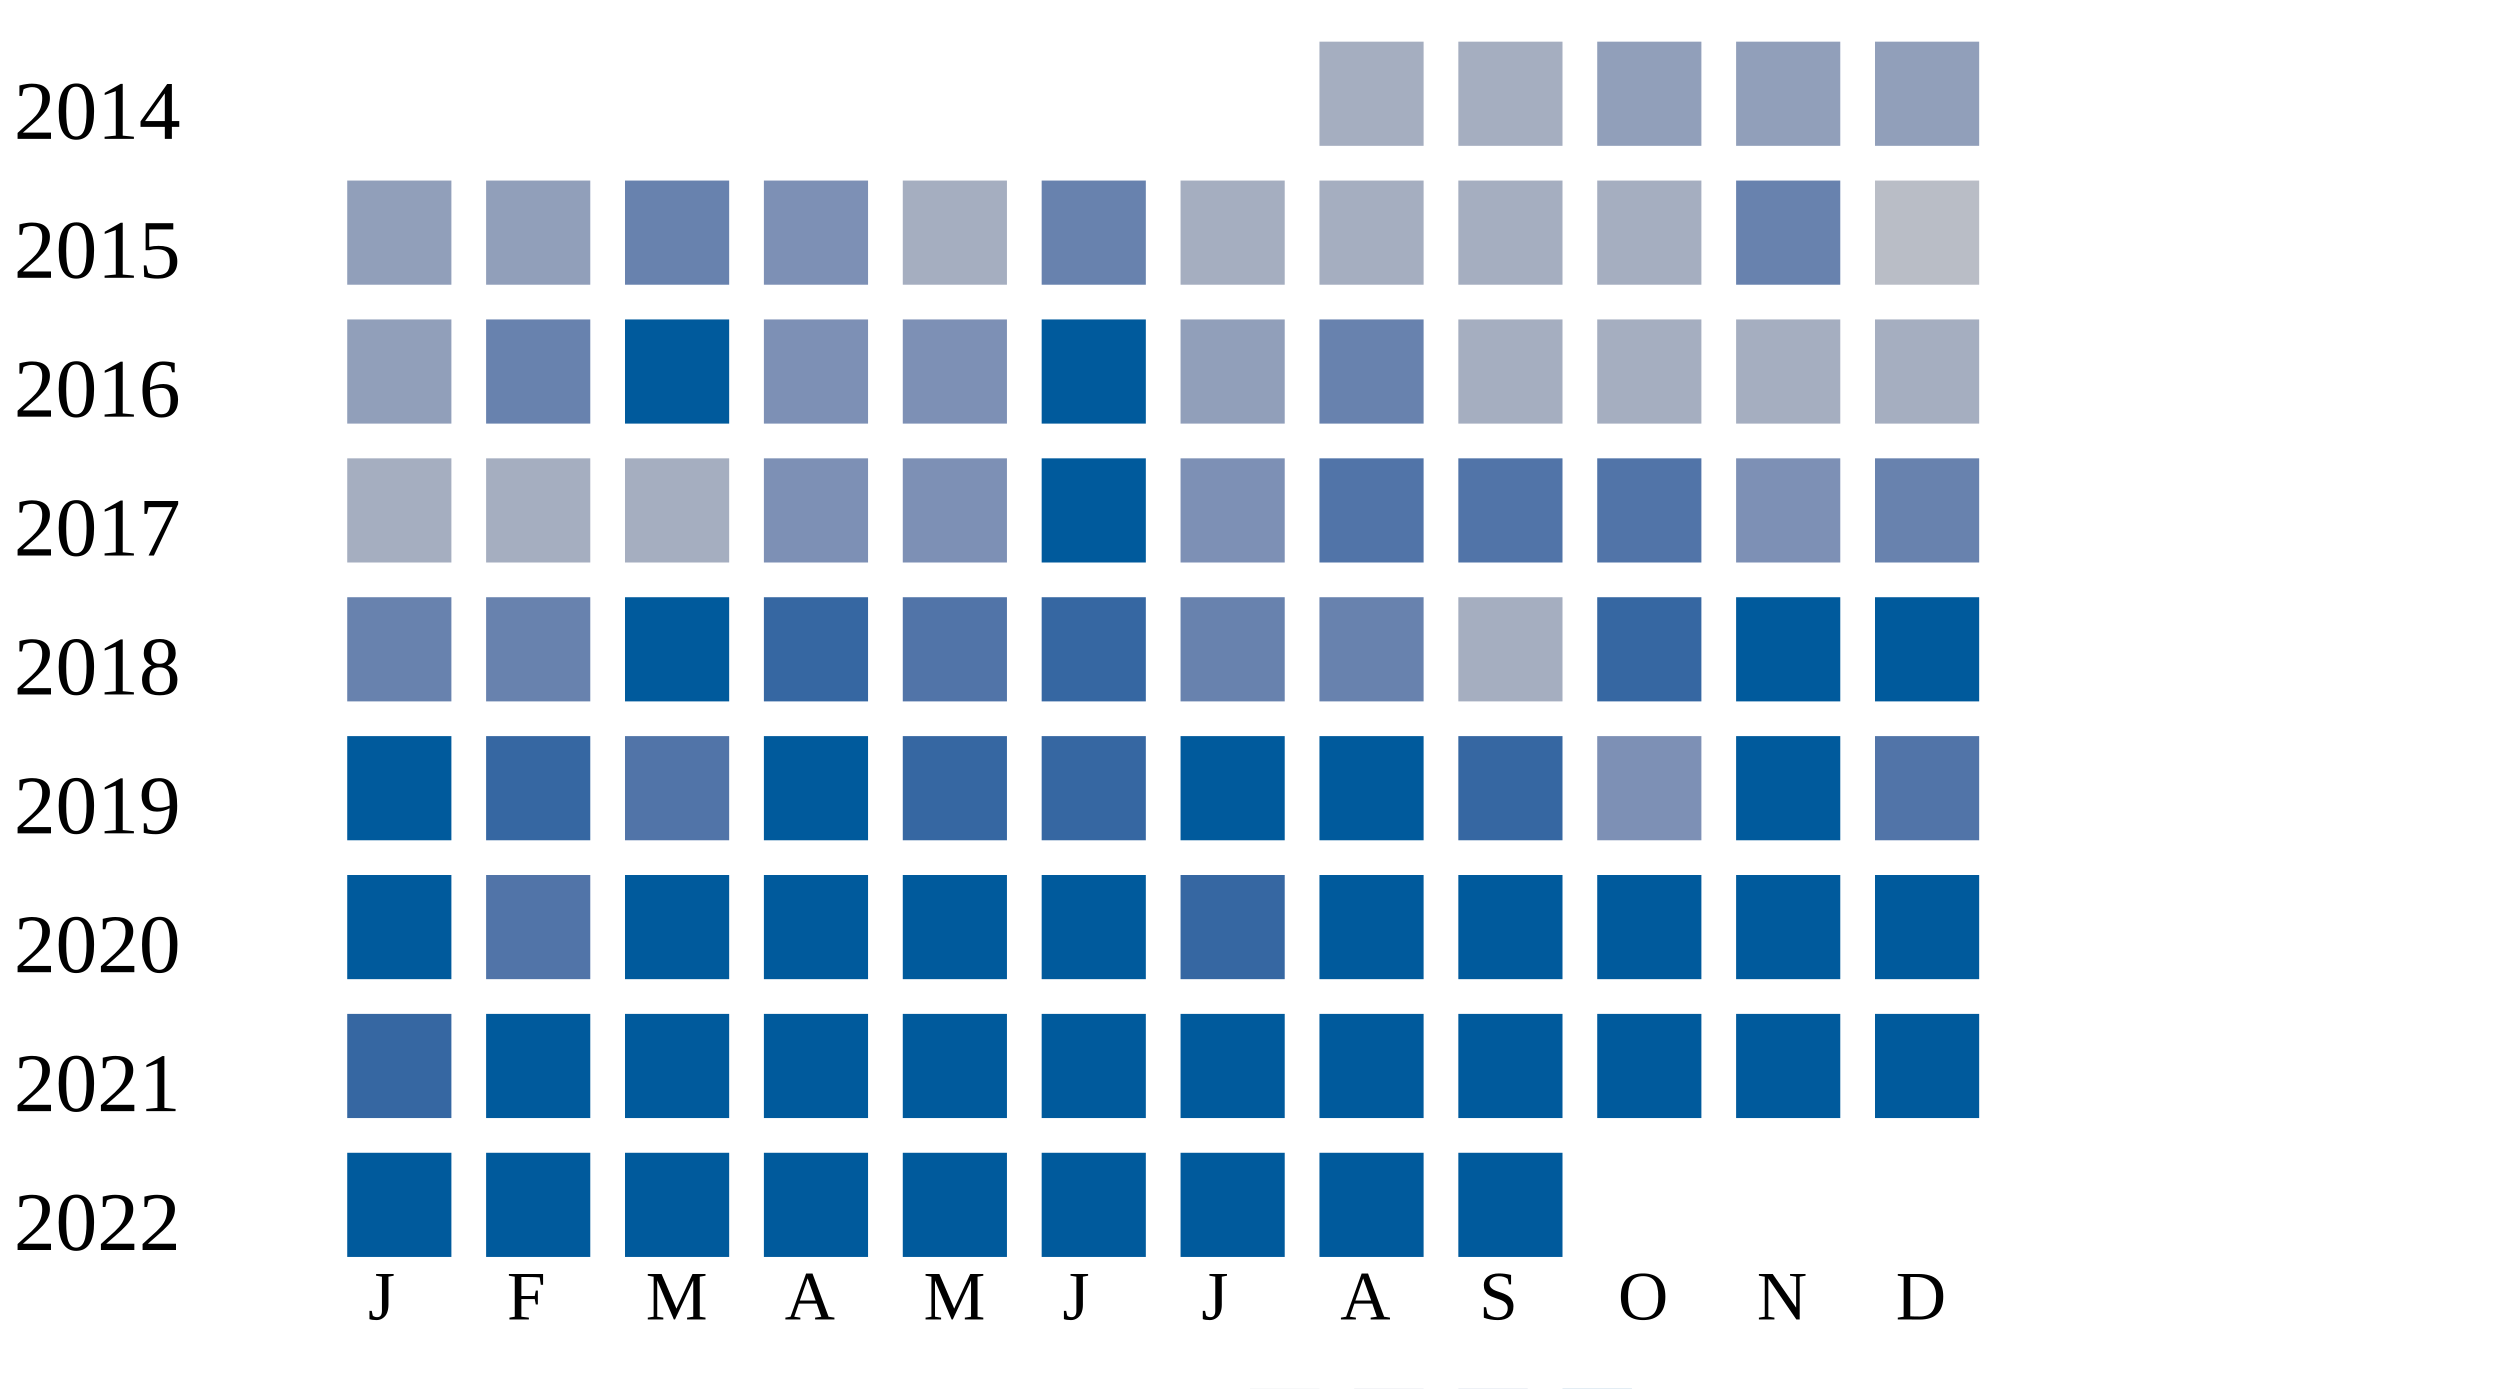
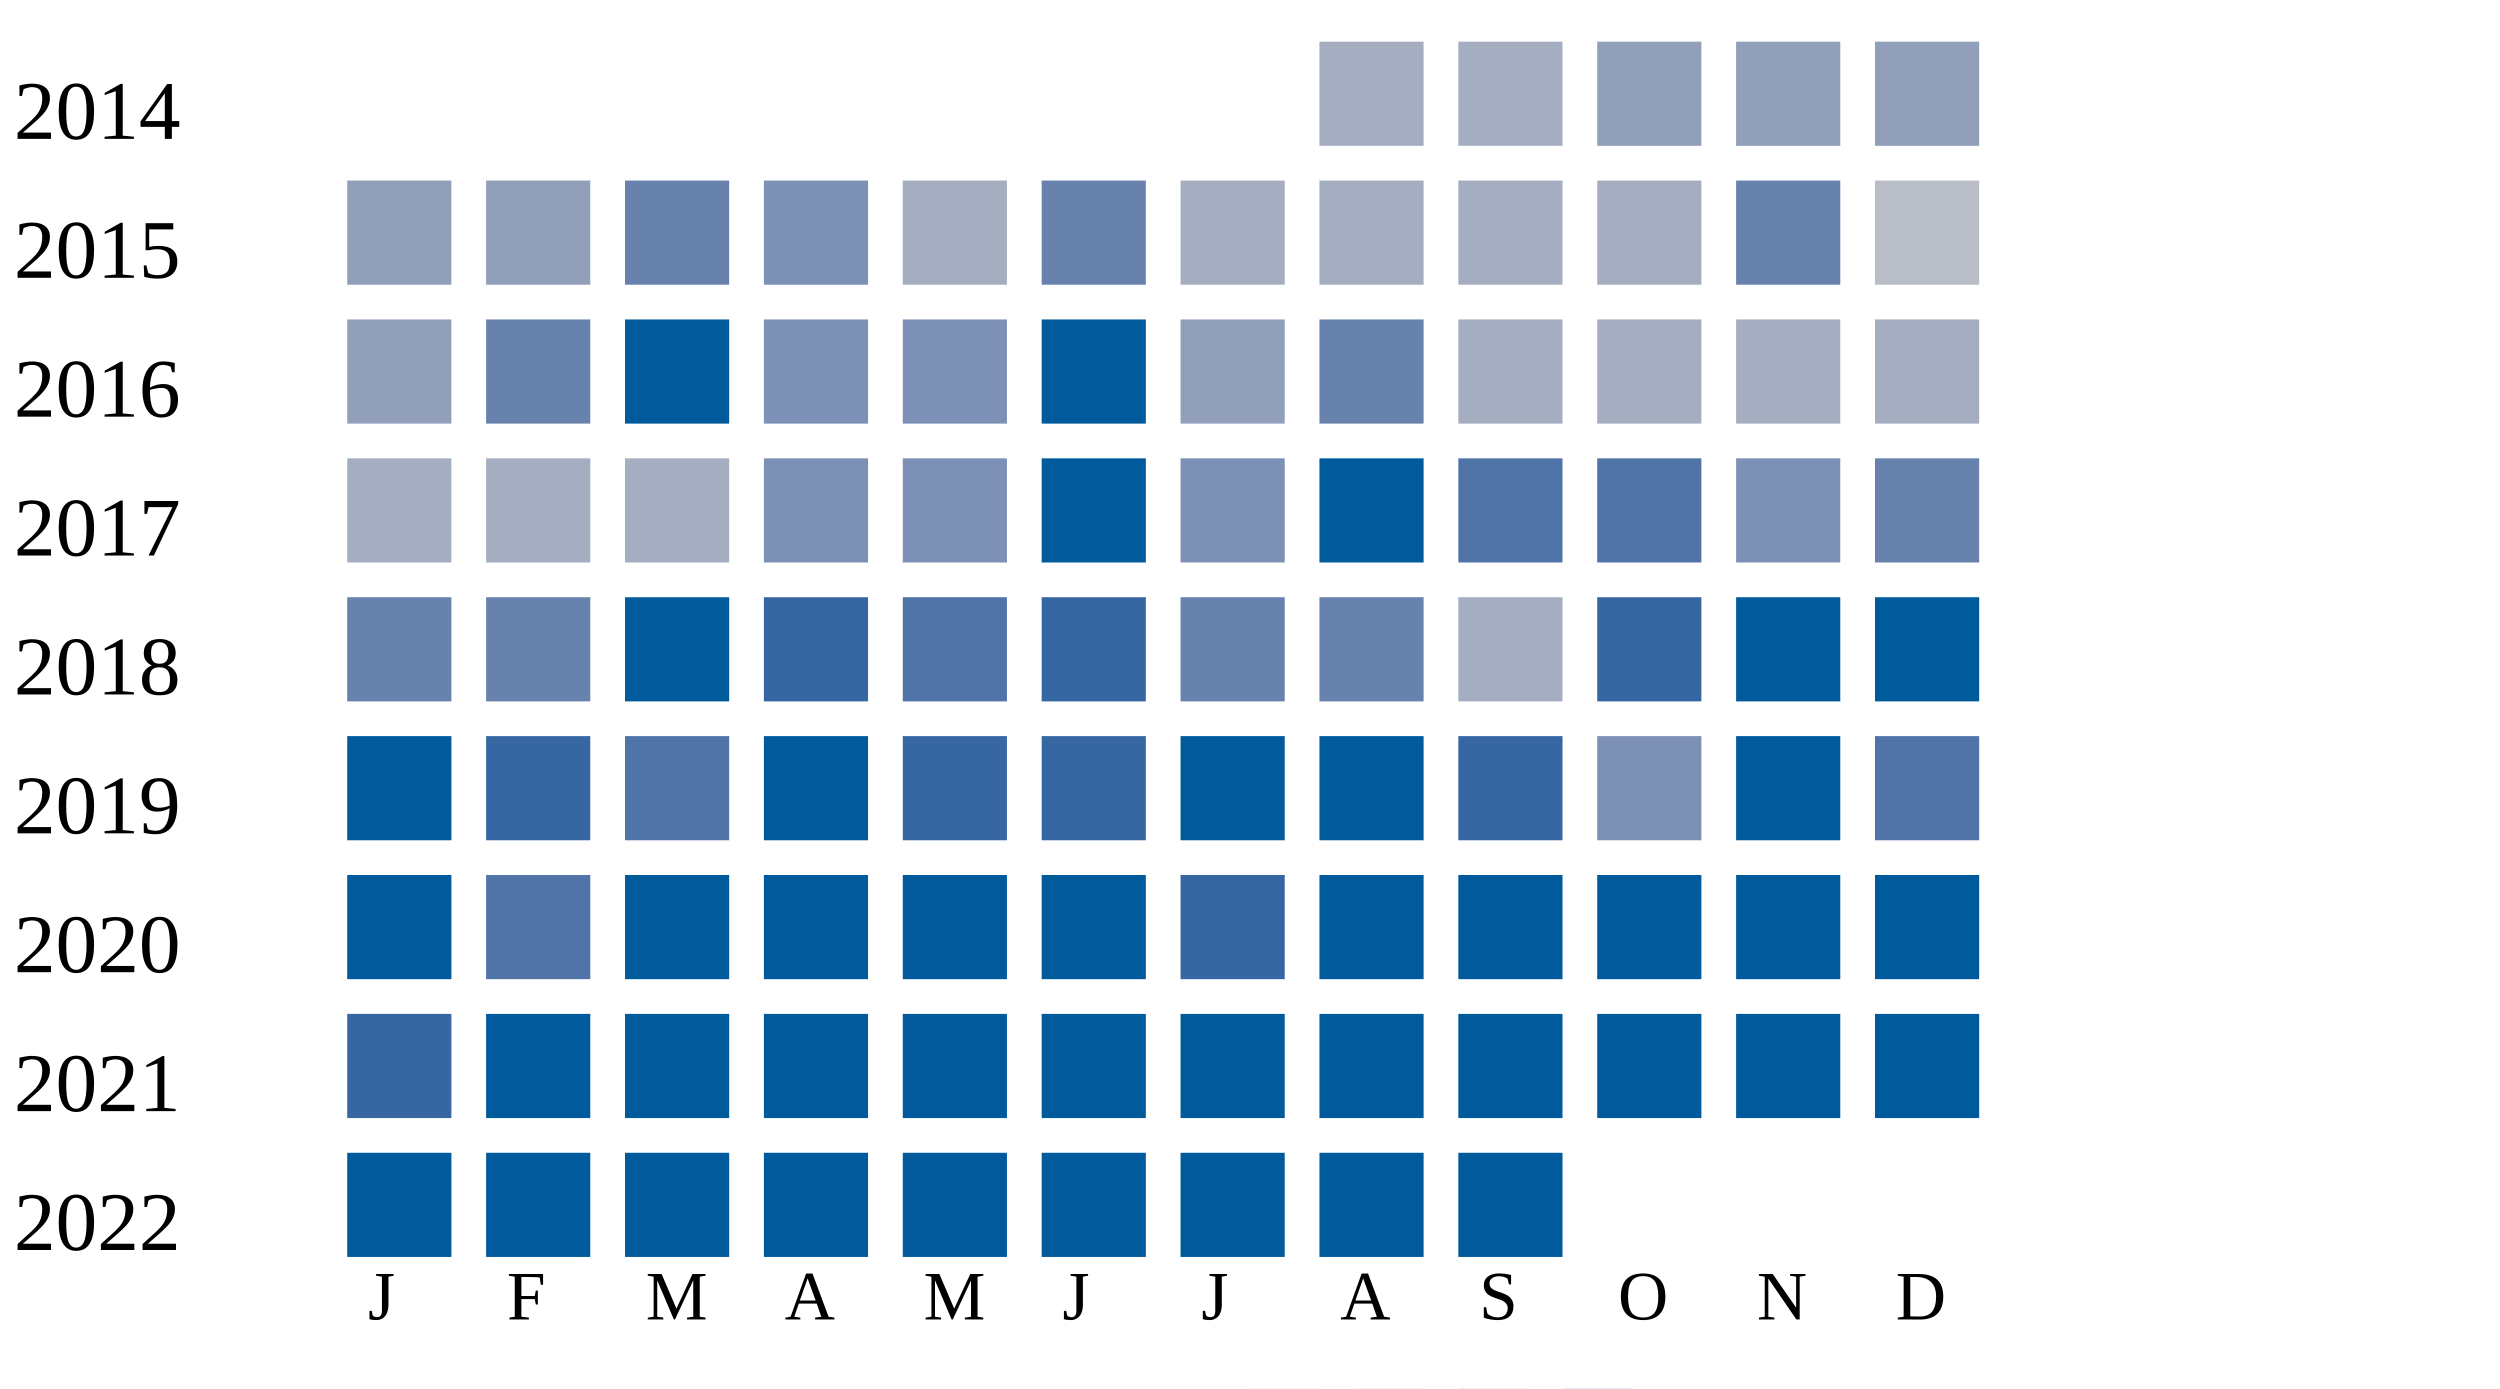
<svg xmlns="http://www.w3.org/2000/svg" width="360" height="200">
  <g transform="translate(0 0)">
    <text x="2" y="20">2014</text>
    <rect x="190" y="6" width="15" height="15" fill="#a5aec0" />
    <rect x="210" y="6" width="15" height="15" fill="#a5aec0" />
    <rect x="230" y="6" width="15" height="15" fill="#919fba" />
    <rect x="250" y="6" width="15" height="15" fill="#919fba" />
    <rect x="270" y="6" width="15" height="15" fill="#919fba" />
  </g>
  <g transform="translate(0 20)">
    <text x="2" y="20">2015</text>
    <rect x="50" y="6" width="15" height="15" fill="#919fba" />
    <rect x="70" y="6" width="15" height="15" fill="#919fba" />
    <rect x="90" y="6" width="15" height="15" fill="#6882ae" />
    <rect x="110" y="6" width="15" height="15" fill="#7d90b5" />
    <rect x="130" y="6" width="15" height="15" fill="#a5aec0" />
    <rect x="150" y="6" width="15" height="15" fill="#6882ae" />
    <rect x="170" y="6" width="15" height="15" fill="#a5aec0" />
    <rect x="190" y="6" width="15" height="15" fill="#a5aec0" />
    <rect x="210" y="6" width="15" height="15" fill="#a5aec0" />
    <rect x="230" y="6" width="15" height="15" fill="#a5aec0" />
    <rect x="250" y="6" width="15" height="15" fill="#6882ae" />
    <rect x="270" y="6" width="15" height="15" fill="#b9bdc6" />
  </g>
  <g transform="translate(0 40)">
    <text x="2" y="20">2016</text>
    <rect x="50" y="6" width="15" height="15" fill="#919fba" />
    <rect x="70" y="6" width="15" height="15" fill="#6882ae" />
    <rect x="90" y="6" width="15" height="15" fill="#005a9c" />
    <rect x="110" y="6" width="15" height="15" fill="#7d90b5" />
    <rect x="130" y="6" width="15" height="15" fill="#7d90b5" />
    <rect x="150" y="6" width="15" height="15" fill="#005a9c" />
    <rect x="170" y="6" width="15" height="15" fill="#919fba" />
    <rect x="190" y="6" width="15" height="15" fill="#6882ae" />
    <rect x="210" y="6" width="15" height="15" fill="#a5aec0" />
    <rect x="230" y="6" width="15" height="15" fill="#a5aec0" />
    <rect x="250" y="6" width="15" height="15" fill="#a5aec0" />
    <rect x="270" y="6" width="15" height="15" fill="#a5aec0" />
  </g>
  <g transform="translate(0 60)">
    <text x="2" y="20">2017</text>
    <rect x="50" y="6" width="15" height="15" fill="#a5aec0" />
    <rect x="70" y="6" width="15" height="15" fill="#a5aec0" />
    <rect x="90" y="6" width="15" height="15" fill="#a5aec0" />
    <rect x="110" y="6" width="15" height="15" fill="#7d90b5" />
    <rect x="130" y="6" width="15" height="15" fill="#7d90b5" />
    <rect x="150" y="6" width="15" height="15" fill="#005a9c" />
    <rect x="170" y="6" width="15" height="15" fill="#7d90b5" />
-     <rect x="190" y="6" width="15" height="15" fill="#5174a8" />
+     <rect x="190" y="6" width="15" height="15" fill="#005a9c" />
    <rect x="210" y="6" width="15" height="15" fill="#5174a8" />
    <rect x="230" y="6" width="15" height="15" fill="#5174a8" />
    <rect x="250" y="6" width="15" height="15" fill="#7d90b5" />
    <rect x="270" y="6" width="15" height="15" fill="#6882ae" />
  </g>
  <g transform="translate(0 80)">
    <text x="2" y="20">2018</text>
    <rect x="50" y="6" width="15" height="15" fill="#6882ae" />
    <rect x="70" y="6" width="15" height="15" fill="#6882ae" />
    <rect x="90" y="6" width="15" height="15" fill="#005a9c" />
    <rect x="110" y="6" width="15" height="15" fill="#3667a2" />
    <rect x="130" y="6" width="15" height="15" fill="#5174a8" />
    <rect x="150" y="6" width="15" height="15" fill="#3667a2" />
    <rect x="170" y="6" width="15" height="15" fill="#6882ae" />
    <rect x="190" y="6" width="15" height="15" fill="#6882ae" />
    <rect x="210" y="6" width="15" height="15" fill="#a5aec0" />
    <rect x="230" y="6" width="15" height="15" fill="#3667a2" />
    <rect x="250" y="6" width="15" height="15" fill="#005a9c" />
    <rect x="270" y="6" width="15" height="15" fill="#005a9c" />
  </g>
  <g transform="translate(0 100)">
    <text x="2" y="20">2019</text>
    <rect x="50" y="6" width="15" height="15" fill="#005a9c" />
    <rect x="70" y="6" width="15" height="15" fill="#3667a2" />
    <rect x="90" y="6" width="15" height="15" fill="#5174a8" />
    <rect x="110" y="6" width="15" height="15" fill="#005a9c" />
    <rect x="130" y="6" width="15" height="15" fill="#3667a2" />
    <rect x="150" y="6" width="15" height="15" fill="#3667a2" />
    <rect x="170" y="6" width="15" height="15" fill="#005a9c" />
    <rect x="190" y="6" width="15" height="15" fill="#005a9c" />
    <rect x="210" y="6" width="15" height="15" fill="#3667a2" />
    <rect x="230" y="6" width="15" height="15" fill="#7d90b5" />
    <rect x="250" y="6" width="15" height="15" fill="#005a9c" />
    <rect x="270" y="6" width="15" height="15" fill="#5174a8" />
  </g>
  <g transform="translate(0 120)">
    <text x="2" y="20">2020</text>
    <rect x="50" y="6" width="15" height="15" fill="#005a9c" />
    <rect x="70" y="6" width="15" height="15" fill="#5174a8" />
    <rect x="90" y="6" width="15" height="15" fill="#005a9c" />
    <rect x="110" y="6" width="15" height="15" fill="#005a9c" />
    <rect x="130" y="6" width="15" height="15" fill="#005a9c" />
    <rect x="150" y="6" width="15" height="15" fill="#005a9c" />
    <rect x="170" y="6" width="15" height="15" fill="#3667a2" />
    <rect x="190" y="6" width="15" height="15" fill="#005a9c" />
    <rect x="210" y="6" width="15" height="15" fill="#005a9c" />
    <rect x="230" y="6" width="15" height="15" fill="#005a9c" />
    <rect x="250" y="6" width="15" height="15" fill="#005a9c" />
    <rect x="270" y="6" width="15" height="15" fill="#005a9c" />
  </g>
  <g transform="translate(0 140)">
    <text x="2" y="20">2021</text>
    <rect x="50" y="6" width="15" height="15" fill="#3667a2" />
    <rect x="70" y="6" width="15" height="15" fill="#005a9c" />
    <rect x="90" y="6" width="15" height="15" fill="#005a9c" />
    <rect x="110" y="6" width="15" height="15" fill="#005a9c" />
    <rect x="130" y="6" width="15" height="15" fill="#005a9c" />
    <rect x="150" y="6" width="15" height="15" fill="#005a9c" />
    <rect x="170" y="6" width="15" height="15" fill="#005a9c" />
    <rect x="190" y="6" width="15" height="15" fill="#005a9c" />
    <rect x="210" y="6" width="15" height="15" fill="#005a9c" />
    <rect x="230" y="6" width="15" height="15" fill="#005a9c" />
    <rect x="250" y="6" width="15" height="15" fill="#005a9c" />
    <rect x="270" y="6" width="15" height="15" fill="#005a9c" />
  </g>
  <g transform="translate(0 160)">
    <text x="2" y="20">2022</text>
    <rect x="50" y="6" width="15" height="15" fill="#005a9c" />
    <rect x="70" y="6" width="15" height="15" fill="#005a9c" />
    <rect x="90" y="6" width="15" height="15" fill="#005a9c" />
    <rect x="110" y="6" width="15" height="15" fill="#005a9c" />
    <rect x="130" y="6" width="15" height="15" fill="#005a9c" />
    <rect x="150" y="6" width="15" height="15" fill="#005a9c" />
    <rect x="170" y="6" width="15" height="15" fill="#005a9c" />
    <rect x="190" y="6" width="15" height="15" fill="#005a9c" />
    <rect x="210" y="6" width="15" height="15" fill="#005a9c" />
  </g>
  <text style="font-size: 10px; text-align: center" x="53" y="190">J</text>
  <text style="font-size: 10px; text-align: center" x="73" y="190">F</text>
  <text style="font-size: 10px; text-align: center" x="93" y="190">M</text>
  <text style="font-size: 10px; text-align: center" x="113" y="190">A</text>
  <text style="font-size: 10px; text-align: center" x="133" y="190">M</text>
  <text style="font-size: 10px; text-align: center" x="153" y="190">J</text>
  <text style="font-size: 10px; text-align: center" x="173" y="190">J</text>
  <text style="font-size: 10px; text-align: center" x="193" y="190">A</text>
  <text style="font-size: 10px; text-align: center" x="213" y="190">S</text>
  <text style="font-size: 10px; text-align: center" x="233" y="190">O</text>
  <text style="font-size: 10px; text-align: center" x="253" y="190">N</text>
  <text style="font-size: 10px; text-align: center" x="273" y="190">D</text>
  <text style="font-size: 10px;" x="155" y="209">Less</text>
  <rect fill="#b9bdc6" width="10" height="10" x="180" y="200" />
  <rect fill="#919fba" width="10" height="10" x="195" y="200" />
  <rect fill="#6882ae" width="10" height="10" x="210" y="200" />
  <rect fill="#005a9c" width="10" height="10" x="225" y="200" />
  <text x="240" y="209" style="font-size: 10px;">More</text>
</svg>
